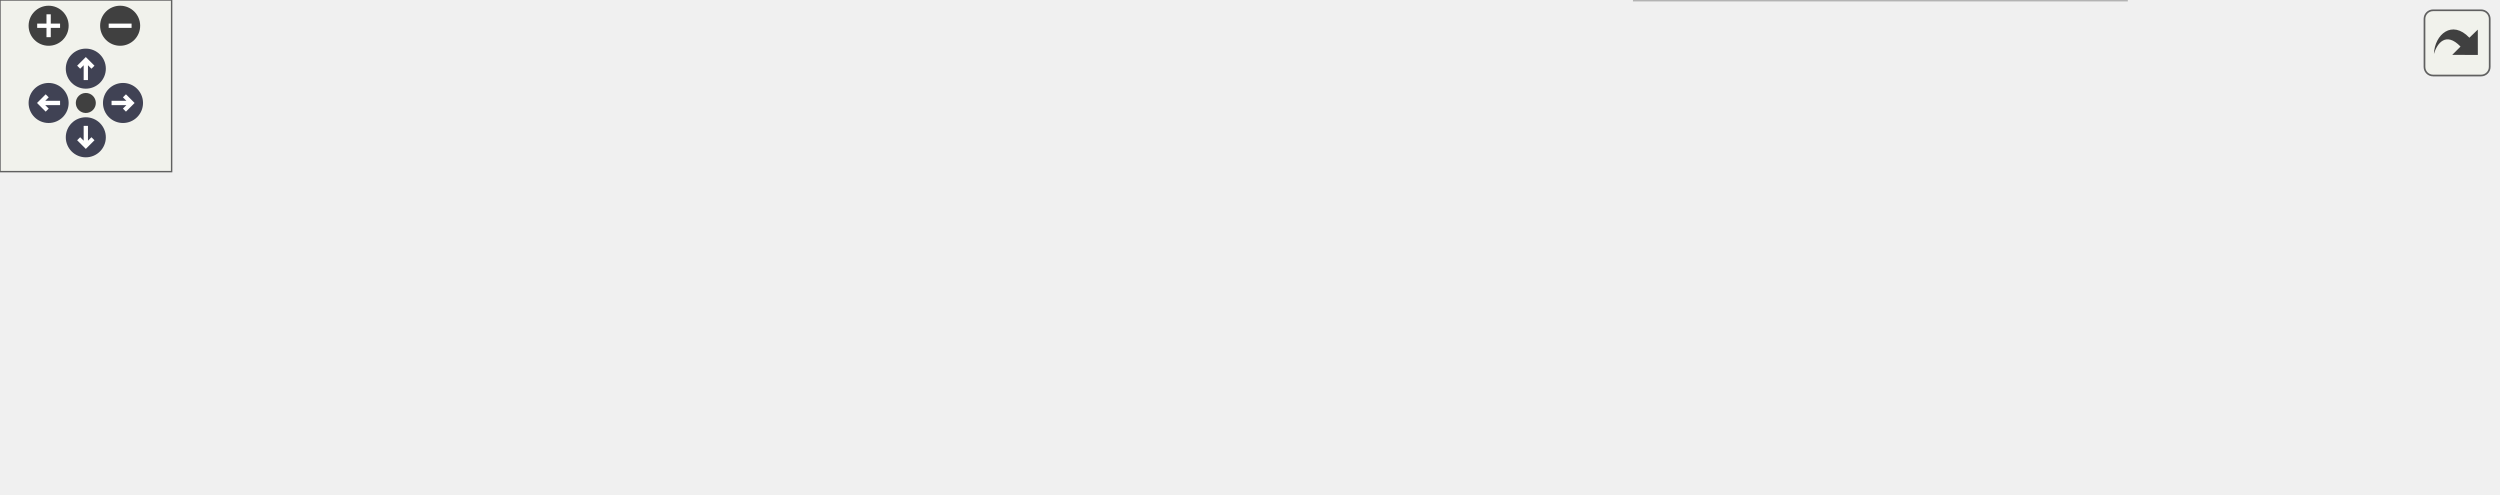
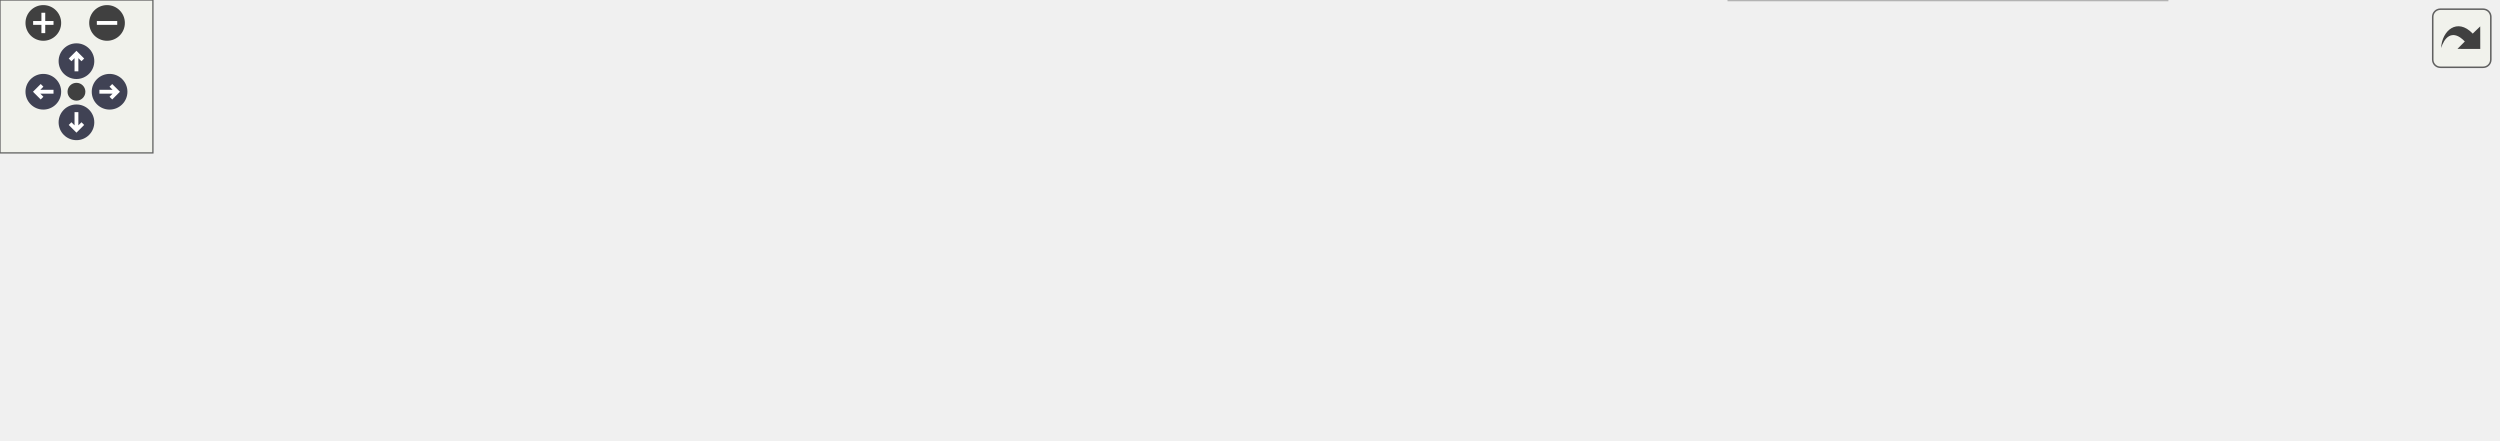
<svg xmlns="http://www.w3.org/2000/svg" xmlns:xlink="http://www.w3.org/1999/xlink" id="main" version="1.1" xml:space="preserve">
  <style type="text/css">
.node, .edge {opacity: 0.7;}
.node.selected, .edge.selected {opacity: 1;}
.edge:hover path { stroke: red; }
.edge:hover polygon { stroke: red; fill: red; }
</style>
  <defs>
    <circle id="rim" cx="0" cy="0" r="7" />
    <circle id="rim2" cx="0" cy="0" r="3.5" />
    <g id="zoomPlus">
      <use xlink:href="#rim" fill="#404040">
        <set attributeName="fill" to="#808080" begin="zoomplus.mouseover" end="zoomplus.mouseout" />
      </use>
      <path d="M-4,0h8M0,-4v8" fill="none" stroke="white" stroke-width="1.5" pointer-events="none" />
    </g>
    <g id="zoomMin">
      <use xlink:href="#rim" fill="#404040">
        <set attributeName="fill" to="#808080" begin="zoomminus.mouseover" end="zoomminus.mouseout" />
      </use>
      <path d="M-4,0h8" fill="none" stroke="white" stroke-width="1.5" pointer-events="none" />
    </g>
    <g id="arrowUp" transform="translate(30 24)">
      <use xlink:href="#rim" />
      <path pointer-events="none" fill="none" stroke="white" stroke-width="1.5" d="M0,-3.0v7 M-2.5,-0.5L0,-3.0L2.5,-0.5" />
    </g>
    <g id="arrowRight" transform="rotate(90) translate(36 -43)">
      <use xlink:href="#rim" />
      <path pointer-events="none" fill="none" stroke="white" stroke-width="1.5" d="M0,-3.0v7 M-2.5,-0.5L0,-3.0L2.5,-0.5" />
    </g>
    <g id="arrowDown" transform="rotate(180) translate(-30 -48)">
      <use xlink:href="#rim" />
      <path pointer-events="none" fill="none" stroke="white" stroke-width="1.5" d="M0,-3.0v7 M-2.5,-0.5L0,-3.0L2.5,-0.5" />
    </g>
    <g id="arrowLeft" transform="rotate(270) translate(-36 17)">
      <use xlink:href="#rim" />
      <path pointer-events="none" fill="none" stroke="white" stroke-width="1.5" d="M0,-3.0v7 M-2.5,-0.5L0,-3.0L2.5,-0.5" />
    </g>
    <g id="resetDef">
      <use xlink:href="#rim2" fill="#404040">
        <set attributeName="fill" to="#808080" begin="reset.mouseover" end="reset.mouseout" />
      </use>
    </g>
  </defs>
  <svg id="graph" class="graph">
    <g id="viewport">
      <g id="Node000001" class="node">
        <g id="a_Node000001">
          <a xlink:title=" ">
-             <polygon fill="#999999" stroke="#666666" points="491.62,-112 345.12,-112 345.12,-68 491.62,-68 491.62,-112" />
-             <text text-anchor="start" x="353.12" y="-98.5" font-family="Helvetica,sans-Serif" font-size="10.00">src/test/java/fr/softsf</text>
-             <text text-anchor="start" x="353.12" y="-86.5" font-family="Helvetica,sans-Serif" font-size="10.00">/sudokufx/viewmodel/state</text>
-             <text text-anchor="middle" x="418.38" y="-74.5" font-family="Helvetica,sans-Serif" font-size="10.00">/AbstractPlayerStateTest.java</text>
+             <polygon fill="#999999" stroke="#666666" points="521.62,-112 375.12,-112 375.12,-68 521.62,-68 521.62,-112" />
+             <text text-anchor="start" x="383.12" y="-98.5" font-family="Helvetica,sans-Serif" font-size="10.00">src/test/java/fr/softsf</text>
+             <text text-anchor="start" x="383.12" y="-86.5" font-family="Helvetica,sans-Serif" font-size="10.00">/sudokufx/viewmodel/state</text>
+             <text text-anchor="middle" x="448.38" y="-74.5" font-family="Helvetica,sans-Serif" font-size="10.00">/AbstractPlayerStateTest.java</text>
          </a>
        </g>
      </g>
      <g id="Node000002" class="node">
        <g id="a_Node000002">
          <a xlink:title=" ">
            <polygon fill="#e0e0e0" stroke="#999999" points="124.75,-26 0,-26 0,-6 124.75,-6 124.75,-26" />
            <text text-anchor="middle" x="62.38" y="-12.5" font-family="Helvetica,sans-Serif" font-size="10.00">java.time.LocalDateTime</text>
          </a>
        </g>
      </g>
      <g id="edge1_Node000001_Node000002" class="edge">
        <g id="a_edge1_Node000001_Node000002">
          <a xlink:title=" ">
-             <path fill="none" stroke="#63b8ff" d="M344.79,-74.38C287.44,-62.96 205.82,-46.61 134.38,-32 129.25,-30.95 123.92,-29.86 118.59,-28.75" />
-             <polygon fill="#63b8ff" stroke="#63b8ff" points="119.67,-25.4 109.17,-26.8 118.25,-32.26 119.67,-25.4" />
+             <path fill="none" stroke="#63b8ff" d="M374.68,-76.18C310.98,-64.96 216.49,-48 134.38,-32 129.09,-30.97 123.6,-29.87 118.1,-28.76" />
+             <polygon fill="#63b8ff" stroke="#63b8ff" points="118.87,-25.34 108.37,-26.77 117.47,-32.2 118.87,-25.34" />
          </a>
        </g>
      </g>
      <g id="Node000003" class="node">
        <g id="a_Node000003">
          <a xlink:title=" ">
-             <polygon fill="#e0e0e0" stroke="#999999" points="245.5,-26 143.25,-26 143.25,-6 245.5,-6 245.5,-26" />
-             <text text-anchor="middle" x="194.38" y="-12.5" font-family="Helvetica,sans-Serif" font-size="10.00">org.junit.jupiter.api.*</text>
+             <polygon fill="#e0e0e0" stroke="#999999" points="231.75,-26 143,-26 143,-6 231.75,-6 231.75,-26" />
+             <text text-anchor="middle" x="187.38" y="-12.5" font-family="Helvetica,sans-Serif" font-size="10.00">java.time.ZoneId</text>
          </a>
        </g>
      </g>
      <g id="edge2_Node000001_Node000003" class="edge">
        <g id="a_edge2_Node000001_Node000003">
          <a xlink:title=" ">
-             <path fill="none" stroke="#63b8ff" d="M351.77,-67.59C313.7,-55.36 267.21,-40.41 234.66,-29.95" />
-             <polygon fill="#63b8ff" stroke="#63b8ff" points="235.8,-26.64 225.21,-26.91 233.66,-33.3 235.8,-26.64" />
+             <path fill="none" stroke="#63b8ff" d="M375.08,-68.86C335.48,-57.97 285.74,-44.27 241.38,-32 238.44,-31.19 235.42,-30.35 232.38,-29.51" />
+             <polygon fill="#63b8ff" stroke="#63b8ff" points="233.39,-26.16 222.82,-26.86 231.52,-32.9 233.39,-26.16" />
          </a>
        </g>
      </g>
      <g id="Node000004" class="node">
        <g id="a_Node000004">
          <a xlink:title=" ">
-             <polygon fill="#e0e0e0" stroke="#999999" points="419.5,-26 263.25,-26 263.25,-6 419.5,-6 419.5,-26" />
-             <text text-anchor="middle" x="341.38" y="-12.5" font-family="Helvetica,sans-Serif" font-size="10.00">org.mockito.MockitoAnnotations</text>
+             <polygon fill="#e0e0e0" stroke="#999999" points="352.5,-26 250.25,-26 250.25,-6 352.5,-6 352.5,-26" />
+             <text text-anchor="middle" x="301.38" y="-12.5" font-family="Helvetica,sans-Serif" font-size="10.00">org.junit.jupiter.api.*</text>
          </a>
        </g>
      </g>
      <g id="edge3_Node000001_Node000004" class="edge">
        <g id="a_edge3_Node000001_Node000004">
          <a xlink:title=" ">
-             <path fill="none" stroke="#63b8ff" d="M395.69,-67.79C384.18,-57.03 370.4,-44.14 359.59,-34.03" />
-             <polygon fill="#63b8ff" stroke="#63b8ff" points="362.13,-31.62 352.44,-27.35 357.35,-36.73 362.13,-31.62" />
+             <path fill="none" stroke="#63b8ff" d="M404.67,-67.59C380.89,-55.94 352.09,-41.84 330.95,-31.49" />
+             <polygon fill="#63b8ff" stroke="#63b8ff" points="332.54,-28.37 322.02,-27.11 329.47,-34.66 332.54,-28.37" />
          </a>
        </g>
      </g>
      <g id="Node000005" class="node">
        <g id="a_Node000005">
          <a xlink:title=" ">
-             <polygon fill="#e0e0e0" stroke="#999999" points="553.25,-26 437.5,-26 437.5,-6 553.25,-6 553.25,-26" />
-             <text text-anchor="middle" x="495.38" y="-12.5" font-family="Helvetica,sans-Serif" font-size="10.00">fr.softsf.sudokufx.dto.*</text>
+             <polygon fill="#e0e0e0" stroke="#999999" points="526.5,-26 370.25,-26 370.25,-6 526.5,-6 526.5,-26" />
+             <text text-anchor="middle" x="448.38" y="-12.5" font-family="Helvetica,sans-Serif" font-size="10.00">org.mockito.MockitoAnnotations</text>
          </a>
        </g>
      </g>
      <g id="edge4_Node000001_Node000005" class="edge">
        <g id="a_edge4_Node000001_Node000005">
          <a xlink:title=" ">
-             <path fill="none" stroke="#63b8ff" d="M441.06,-67.79C452.57,-57.03 466.35,-44.14 477.16,-34.03" />
-             <polygon fill="#63b8ff" stroke="#63b8ff" points="479.4,-36.73 484.31,-27.35 474.62,-31.62 479.4,-36.73" />
+             <path fill="none" stroke="#63b8ff" d="M448.38,-67.79C448.38,-58.32 448.38,-47.2 448.38,-37.78" />
+             <polygon fill="#63b8ff" stroke="#63b8ff" points="451.88,-37.82 448.38,-27.82 444.88,-37.82 451.88,-37.82" />
          </a>
        </g>
      </g>
      <g id="Node000006" class="node">
        <g id="a_Node000006">
          <a xlink:title=" ">
-             <polygon fill="#e0e0e0" stroke="#999999" points="743.38,-32 571.38,-32 571.38,0 743.38,0 743.38,-32" />
-             <text text-anchor="start" x="579.38" y="-18.5" font-family="Helvetica,sans-Serif" font-size="10.00">fr.softsf.sudokufx.service.business.</text>
-             <text text-anchor="middle" x="657.38" y="-6.5" font-family="Helvetica,sans-Serif" font-size="10.00">PlayerService</text>
+             <polygon fill="#e0e0e0" stroke="#999999" points="660.25,-26 544.5,-26 544.5,-6 660.25,-6 660.25,-26" />
+             <text text-anchor="middle" x="602.38" y="-12.5" font-family="Helvetica,sans-Serif" font-size="10.00">fr.softsf.sudokufx.dto.*</text>
          </a>
        </g>
      </g>
      <g id="edge5_Node000001_Node000006" class="edge">
        <g id="a_edge5_Node000001_Node000006">
          <a xlink:title=" ">
-             <path fill="none" stroke="#63b8ff" d="M489.44,-67.59C523.06,-57.46 562.85,-45.48 595.25,-35.72" />
-             <polygon fill="#63b8ff" stroke="#63b8ff" points="595.92,-39.17 604.49,-32.93 593.9,-32.47 595.92,-39.17" />
+             <path fill="none" stroke="#63b8ff" d="M494.16,-67.59C519.31,-55.84 549.8,-41.58 571.99,-31.2" />
+             <polygon fill="#63b8ff" stroke="#63b8ff" points="573.22,-34.49 580.8,-27.09 570.25,-28.15 573.22,-34.49" />
          </a>
        </g>
      </g>
      <g id="Node000007" class="node">
        <g id="a_Node000007">
          <a xlink:title=" ">
-             <polygon fill="#e0e0e0" stroke="#999999" points="873,-26 761.75,-26 761.75,-6 873,-6 873,-26" />
-             <text text-anchor="middle" x="817.38" y="-12.5" font-family="Helvetica,sans-Serif" font-size="10.00">org.mockito.Mockito.*</text>
+             <polygon fill="#e0e0e0" stroke="#999999" points="850.38,-32 678.38,-32 678.38,0 850.38,0 850.38,-32" />
+             <text text-anchor="start" x="686.38" y="-18.5" font-family="Helvetica,sans-Serif" font-size="10.00">fr.softsf.sudokufx.service.business.</text>
+             <text text-anchor="middle" x="764.38" y="-6.5" font-family="Helvetica,sans-Serif" font-size="10.00">PlayerService</text>
          </a>
        </g>
      </g>
      <g id="edge6_Node000001_Node000007" class="edge">
        <g id="a_edge6_Node000001_Node000007">
          <a xlink:title=" ">
-             <path fill="none" stroke="#63b8ff" d="M491.9,-77.7C559.73,-66.99 663.12,-49.9 752.38,-32 757.04,-31.06 761.88,-30.04 766.72,-28.99" />
-             <polygon fill="#63b8ff" stroke="#63b8ff" points="767.45,-32.41 776.45,-26.82 765.93,-25.58 767.45,-32.41" />
+             <path fill="none" stroke="#63b8ff" d="M522.06,-72.21C571.06,-61.05 635.36,-46.39 685.41,-34.99" />
+             <polygon fill="#63b8ff" stroke="#63b8ff" points="686.06,-38.43 695.04,-32.8 684.51,-31.61 686.06,-38.43" />
+           </a>
+         </g>
+       </g>
+       <g id="Node000008" class="node">
+         <g id="a_Node000008">
+           <a xlink:title=" ">
+             <polygon fill="#e0e0e0" stroke="#999999" points="980,-26 868.75,-26 868.75,-6 980,-6 980,-26" />
+             <text text-anchor="middle" x="924.38" y="-12.5" font-family="Helvetica,sans-Serif" font-size="10.00">org.mockito.Mockito.*</text>
+           </a>
+         </g>
+       </g>
+       <g id="edge7_Node000001_Node000008" class="edge">
+         <g id="a_edge7_Node000001_Node000008">
+           <a xlink:title=" ">
+             <path fill="none" stroke="#63b8ff" d="M521.82,-80.81C604.29,-71.16 741.95,-53.65 859.38,-32 864.38,-31.08 869.58,-30.03 874.76,-28.93" />
+             <polygon fill="#63b8ff" stroke="#63b8ff" points="875.51,-32.35 884.52,-26.78 874,-25.51 875.51,-32.35" />
          </a>
        </g>
      </g>
    </g>
  </svg>
  <g id="navigator" transform="translate(0 0)" fill="#404254">
    <rect fill="#f2f5e9" fill-opacity="0.5" stroke="#606060" stroke-width=".5" x="0" y="0" width="60" height="60" />
    <use id="zoomplus" xlink:href="#zoomPlus" x="17" y="9" />
    <use id="zoomminus" xlink:href="#zoomMin" x="42" y="9" />
    <use id="reset" xlink:href="#resetDef" x="30" y="36" />
    <use id="arrowup" xlink:href="#arrowUp" x="0" y="0" />
    <use id="arrowright" xlink:href="#arrowRight" x="0" y="0" />
    <use id="arrowdown" xlink:href="#arrowDown" x="0" y="0" />
    <use id="arrowleft" xlink:href="#arrowLeft" x="0" y="0" />
  </g>
  <svg viewBox="0 0 15 15" width="100%" height="30px" preserveAspectRatio="xMaxYMin meet">
    <g id="arrow_out" transform="scale(0.3 0.3)">
      <a xlink:href="_abstract_player_state_test_8java__incl_org.svg" target="_base">
        <rect id="button" ry="5" rx="5" y="6" x="6" height="38" width="38" fill="#f2f5e9" fill-opacity="0.5" stroke="#606060" stroke-width="1.0" />
        <path id="arrow" d="M 11.5,31.437 C 11.94,20.098 22.043,11.323 32.159,21.979 L 37.069,17.246 C 37.069,17.246 37.088,32 37.088,32 L 22.16,31.978 C 22.16,31.978 26.998,27.14 26.998,27.14 C 18.529,18.264 13.292,25.23 11.5,31.437 z" style="fill:#404040;" />
      </a>
    </g>
  </svg>
  <style type="text/css">

[data-mouse-over-selected='false'] { opacity: 0.7; }
[data-mouse-over-selected='true']  { opacity: 1.0; }

</style>
</svg>
